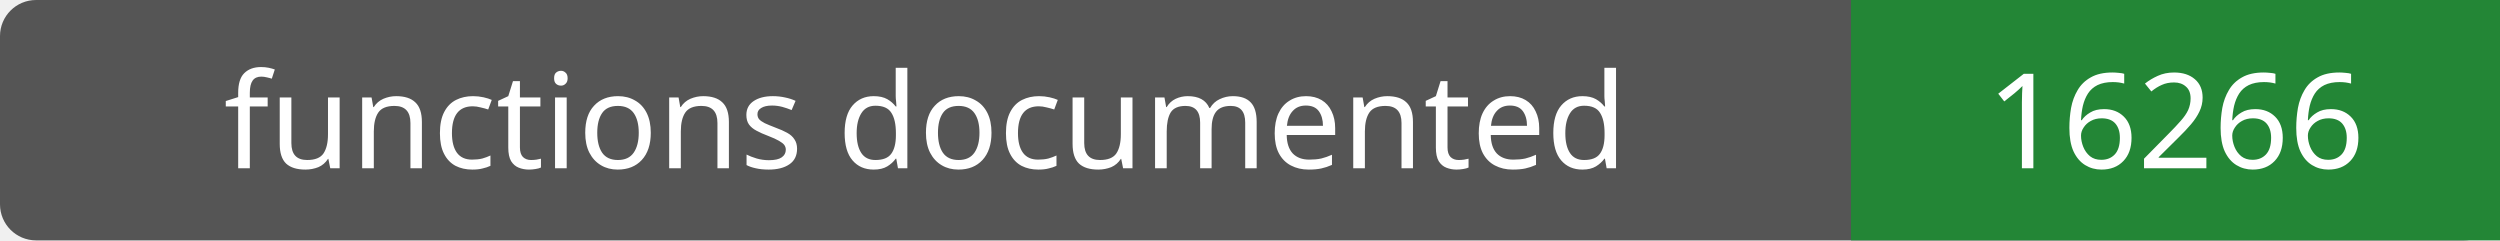
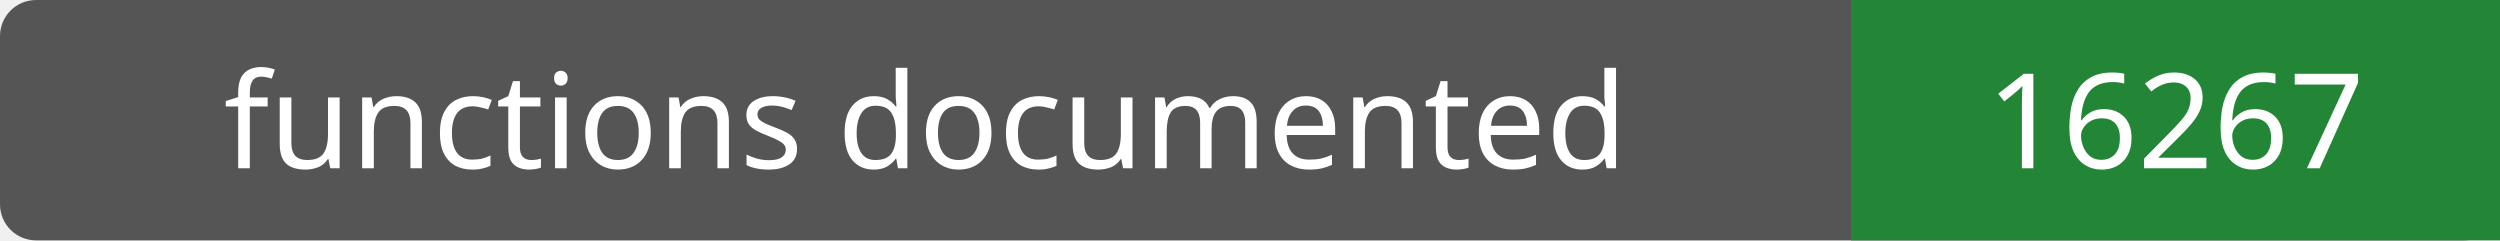
- <svg xmlns="http://www.w3.org/2000/svg" width="208" height="20" role="img" aria-label="functions documented: 16266">
+ <svg xmlns="http://www.w3.org/2000/svg" width="208" height="20" role="img" aria-label="functions documented: 16267">
  <rect width="208" height="20" rx="3" fill="#555" />
  <path fill="#238636" d="M154 0h54v20H154z" />
  <g fill="#fff" text-anchor="middle" font-family="Verdana,sans-serif" font-size="11">
    <text x="77.0" y="14">functions documented</text>
-     <text x="181.0" y="14">16266</text>
+     <text x="181.0" y="14">16267</text>
  </g>
</svg>
